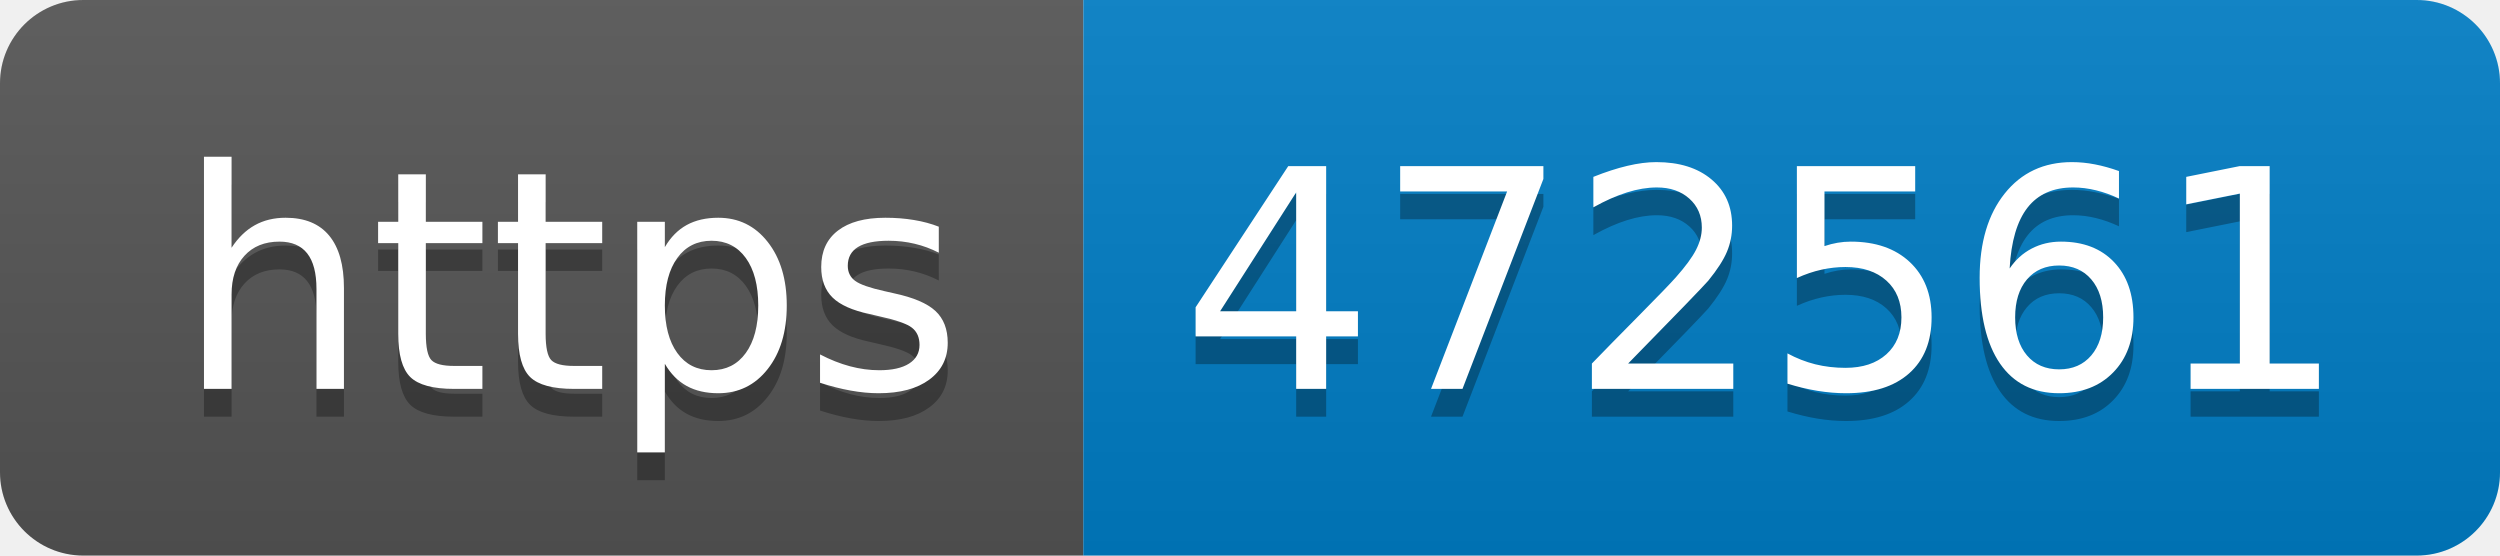
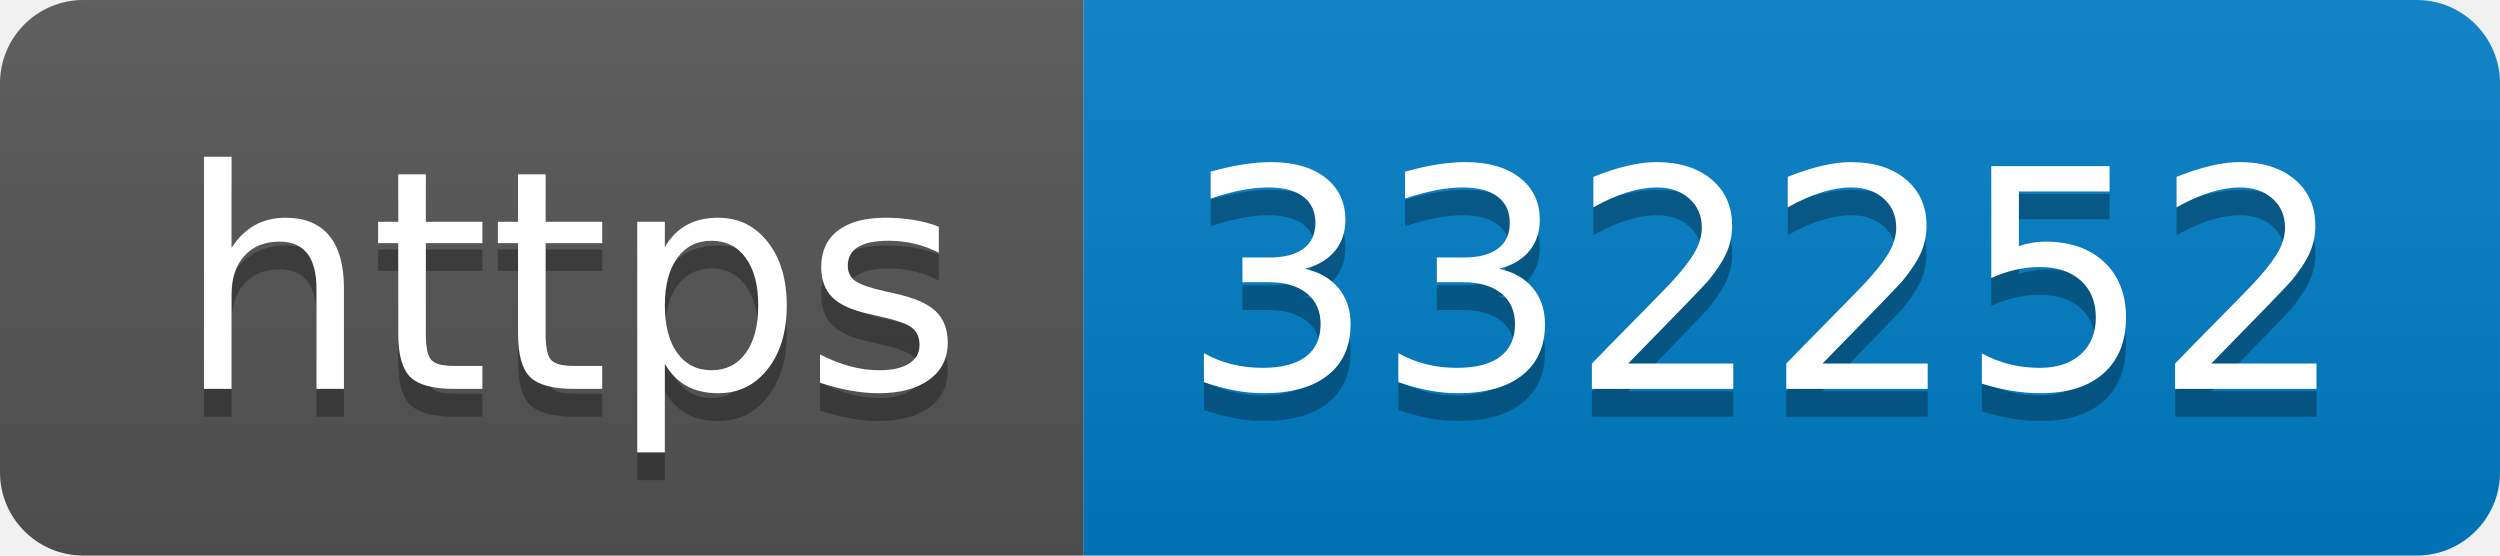
- <svg xmlns="http://www.w3.org/2000/svg" width="90" height="20" role="img" aria-label="https: 472561">
+ <svg xmlns="http://www.w3.org/2000/svg" width="90" height="20" role="img" aria-label="https: 332252">
  <linearGradient id="s" x2="0" y2="100%">
    <stop offset="0" stop-color="#bbb" stop-opacity=".1" />
    <stop offset="1" stop-opacity=".1" />
  </linearGradient>
  <clipPath id="r">
    <rect width="90" height="20" rx="3" fill="#fff" />
  </clipPath>
  <g clip-path="url(#r)">
    <rect width="39" height="20" fill="#555" />
    <rect x="39" width="51" height="20" fill="#007ec6" />
    <rect width="90" height="20" fill="url(#s)" />
  </g>
  <g fill="#fff" text-anchor="middle" font-family="Verdana,Geneva,DejaVu Sans,sans-serif" text-rendering="geometricPrecision" font-size="110">
    <text aria-hidden="true" x="205" y="150" fill="#010101" fill-opacity=".3" transform="scale(.1)" textLength="290">https</text>
    <text x="205" y="140" transform="scale(.1)" fill="#fff" textLength="290">https</text>
-     <text aria-hidden="true" x="635" y="150" fill="#010101" fill-opacity=".3" transform="scale(.1)" textLength="410">472561</text>
-     <text x="635" y="140" transform="scale(.1)" fill="#fff" textLength="410">472561</text>
+     <text aria-hidden="true" x="635" y="150" fill="#010101" fill-opacity=".3" transform="scale(.1)" textLength="410">332252</text>
+     <text x="635" y="140" transform="scale(.1)" fill="#fff" textLength="410">332252</text>
  </g>
</svg>
